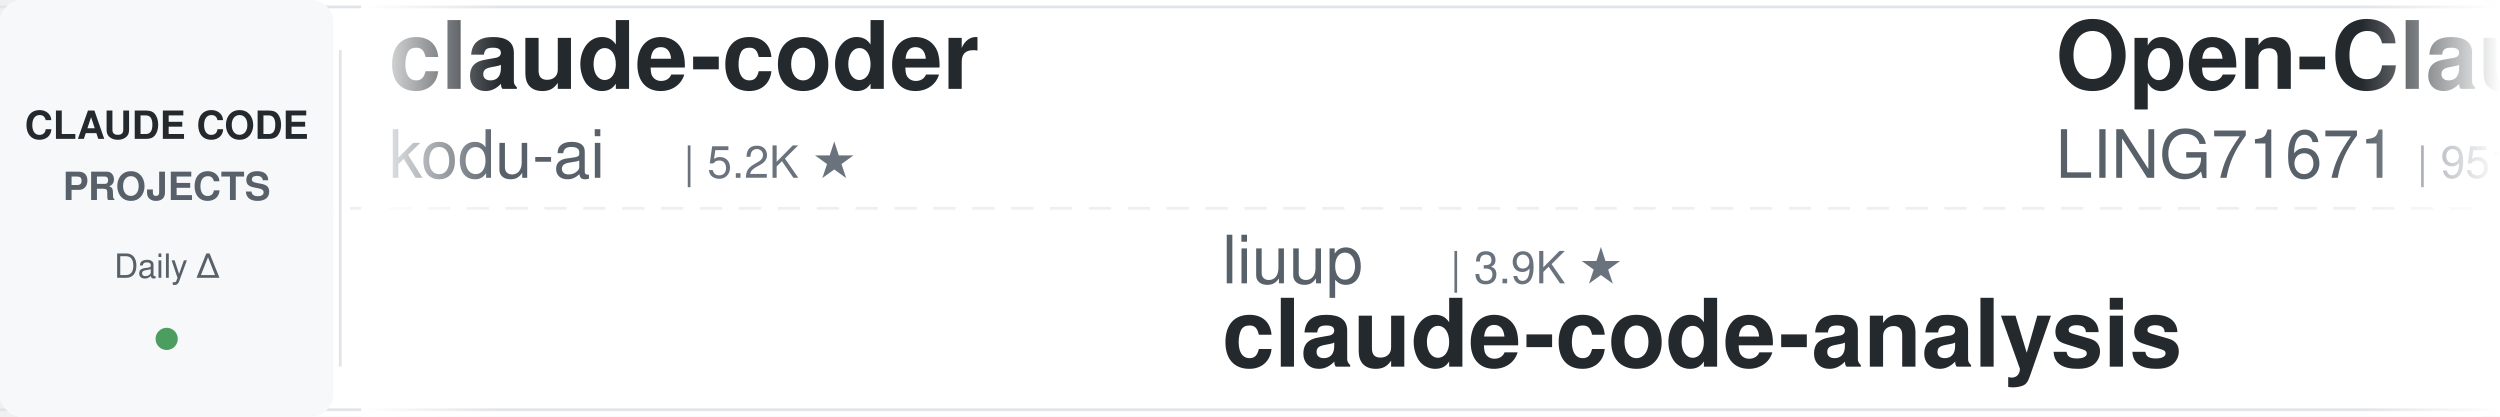
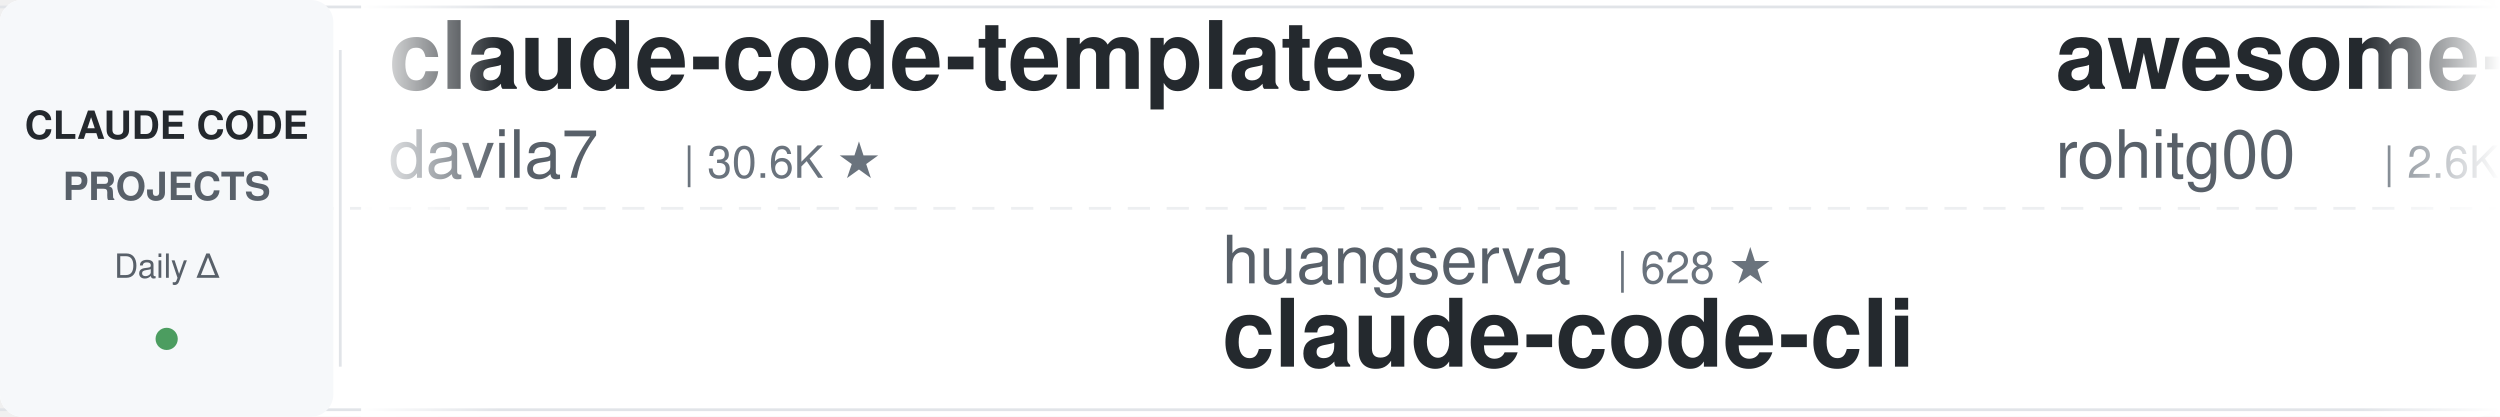
<svg xmlns="http://www.w3.org/2000/svg" width="900" height="150">
  <defs>
    <linearGradient id="leftFade" x1="0%" y1="0%" x2="100%" y2="0%">
      <stop offset="0%" style="stop-color:#ffffff;stop-opacity:1" />
      <stop offset="100%" style="stop-color:#ffffff;stop-opacity:0" />
    </linearGradient>
    <linearGradient id="rightFade" x1="0%" y1="0%" x2="100%" y2="0%">
      <stop offset="0%" style="stop-color:#ffffff;stop-opacity:0" />
      <stop offset="100%" style="stop-color:#ffffff;stop-opacity:1" />
    </linearGradient>
  </defs>
  <rect width="900" height="150" fill="#ffffff" rx="8" />
  <rect x="0" y="2" width="900" height="1" fill="#e1e4e8" />
  <rect x="0" y="147" width="900" height="1" fill="#e1e4e8" />
  <line x1="0" y1="75" x2="900" y2="75" stroke="#e1e4e8" stroke-width="1" stroke-dasharray="8 6" opacity="0.6" />
  <rect x="0" y="0" width="120" height="150" fill="#f6f8fa" rx="8" />
  <text x="60" y="50" font-family="-apple-system, BlinkMacSystemFont, 'Segoe UI', Helvetica, Arial, sans-serif" font-size="14" font-weight="600" fill="#24292e" text-anchor="middle">CLAUDE CODE</text>
  <text x="60" y="72" font-family="-apple-system, BlinkMacSystemFont, 'Segoe UI', Helvetica, Arial, sans-serif" font-size="14" font-weight="600" fill="#586069" text-anchor="middle">PROJECTS</text>
  <text x="60" y="100" font-family="-apple-system, BlinkMacSystemFont, 'Segoe UI', Helvetica, Arial, sans-serif" font-size="12" font-weight="500" fill="#586069" text-anchor="middle">Daily Δ</text>
  <circle cx="60" cy="122" r="4" fill="#22863a" opacity="0.8" />
  <rect x="122" y="18" width="1" height="114" fill="#e1e4e8" />
  <clipPath id="tickerClip">
    <rect x="130" y="0" width="770" height="150" />
  </clipPath>
  <g clip-path="url(#tickerClip)">
    <g id="tickerItems">
      <animateTransform attributeName="transform" attributeType="XML" type="translate" from="0 0" to="-3000 0" dur="54s" repeatCount="indefinite" />
      <g transform="translate(0, 0)">
-         <text x="140" y="32" font-family="-apple-system, BlinkMacSystemFont, 'Segoe UI', Helvetica, Arial, sans-serif" font-size="34" font-weight="600" fill="#24292e">claude-coder</text>
-         <text x="140" y="64" font-family="-apple-system, BlinkMacSystemFont, 'Segoe UI', Helvetica, Arial, sans-serif" font-size="24" font-weight="400" fill="#586069">kodu-ai</text>
-         <text x="246" y="64" font-family="-apple-system, BlinkMacSystemFont, 'Segoe UI', Helvetica, Arial, sans-serif" font-size="16" font-weight="500" fill="#6a737d">| 5.2K ★</text>
+         <text x="140" y="32" font-family="-apple-system, BlinkMacSystemFont, 'Segoe UI', Helvetica, Arial, sans-serif" font-size="34" font-weight="600" fill="#24292e">claude-code-templates</text>
+         <text x="140" y="64" font-family="-apple-system, BlinkMacSystemFont, 'Segoe UI', Helvetica, Arial, sans-serif" font-size="24" font-weight="400" fill="#586069">davila7</text>
+         <text x="246" y="64" font-family="-apple-system, BlinkMacSystemFont, 'Segoe UI', Helvetica, Arial, sans-serif" font-size="16" font-weight="500" fill="#6a737d">| 30.6K ★</text>
      </g>
      <g transform="translate(300, 0)">
-         <text x="140" y="102" font-family="-apple-system, BlinkMacSystemFont, 'Segoe UI', Helvetica, Arial, sans-serif" font-size="24" font-weight="400" fill="#586069">liuup</text>
-         <text x="222" y="102" font-family="-apple-system, BlinkMacSystemFont, 'Segoe UI', Helvetica, Arial, sans-serif" font-size="16" font-weight="500" fill="#6a737d">| 3.9K ★</text>
-         <text x="140" y="132" font-family="-apple-system, BlinkMacSystemFont, 'Segoe UI', Helvetica, Arial, sans-serif" font-size="34" font-weight="600" fill="#24292e">claude-code-analysis</text>
+         <text x="140" y="102" font-family="-apple-system, BlinkMacSystemFont, 'Segoe UI', Helvetica, Arial, sans-serif" font-size="24" font-weight="400" fill="#586069">huangserva</text>
+         <text x="282" y="102" font-family="-apple-system, BlinkMacSystemFont, 'Segoe UI', Helvetica, Arial, sans-serif" font-size="16" font-weight="500" fill="#6a737d">| 628 ★</text>
+         <text x="140" y="132" font-family="-apple-system, BlinkMacSystemFont, 'Segoe UI', Helvetica, Arial, sans-serif" font-size="34" font-weight="600" fill="#24292e">claude-code-cli</text>
      </g>
      <g transform="translate(600, 0)">
-         <text x="140" y="32" font-family="-apple-system, BlinkMacSystemFont, 'Segoe UI', Helvetica, Arial, sans-serif" font-size="34" font-weight="600" fill="#24292e">Open-ClaudeCode</text>
-         <text x="140" y="64" font-family="-apple-system, BlinkMacSystemFont, 'Segoe UI', Helvetica, Arial, sans-serif" font-size="24" font-weight="400" fill="#586069">LING71671</text>
-         <text x="270" y="64" font-family="-apple-system, BlinkMacSystemFont, 'Segoe UI', Helvetica, Arial, sans-serif" font-size="16" font-weight="500" fill="#6a737d">| 951 ★</text>
-       </g>
-       <g transform="translate(900, 0)">
-         <text x="140" y="102" font-family="-apple-system, BlinkMacSystemFont, 'Segoe UI', Helvetica, Arial, sans-serif" font-size="24" font-weight="400" fill="#586069">krusemediallc</text>
-         <text x="318" y="102" font-family="-apple-system, BlinkMacSystemFont, 'Segoe UI', Helvetica, Arial, sans-serif" font-size="16" font-weight="500" fill="#6a737d">| 1.5K ★</text>
-         <text x="140" y="132" font-family="-apple-system, BlinkMacSystemFont, 'Segoe UI', Helvetica, Arial, sans-serif" font-size="34" font-weight="600" fill="#24292e">arcads-claude-code</text>
-       </g>
-       <g transform="translate(1200, 0)">
-         <text x="140" y="32" font-family="-apple-system, BlinkMacSystemFont, 'Segoe UI', Helvetica, Arial, sans-serif" font-size="34" font-weight="600" fill="#24292e">Claude-Code-Game-Studios</text>
-         <text x="140" y="64" font-family="-apple-system, BlinkMacSystemFont, 'Segoe UI', Helvetica, Arial, sans-serif" font-size="24" font-weight="400" fill="#586069">Donchitos</text>
-         <text x="270" y="64" font-family="-apple-system, BlinkMacSystemFont, 'Segoe UI', Helvetica, Arial, sans-serif" font-size="16" font-weight="500" fill="#6a737d">| 25.0K ★</text>
-       </g>
-       <g transform="translate(1500, 0)">
-         <text x="140" y="102" font-family="-apple-system, BlinkMacSystemFont, 'Segoe UI', Helvetica, Arial, sans-serif" font-size="24" font-weight="400" fill="#586069">Maciek-roboblog</text>
-         <text x="342" y="102" font-family="-apple-system, BlinkMacSystemFont, 'Segoe UI', Helvetica, Arial, sans-serif" font-size="16" font-weight="500" fill="#6a737d">| 8.7K ★</text>
-         <text x="140" y="132" font-family="-apple-system, BlinkMacSystemFont, 'Segoe UI', Helvetica, Arial, sans-serif" font-size="34" font-weight="600" fill="#24292e">Claude-Code-Usage-Monito...</text>
-       </g>
-       <g transform="translate(1800, 0)">
        <text x="140" y="32" font-family="-apple-system, BlinkMacSystemFont, 'Segoe UI', Helvetica, Arial, sans-serif" font-size="34" font-weight="600" fill="#24292e">awesome-claude-code-tool...</text>
        <text x="140" y="64" font-family="-apple-system, BlinkMacSystemFont, 'Segoe UI', Helvetica, Arial, sans-serif" font-size="24" font-weight="400" fill="#586069">rohitg00</text>
        <text x="258" y="64" font-family="-apple-system, BlinkMacSystemFont, 'Segoe UI', Helvetica, Arial, sans-serif" font-size="16" font-weight="500" fill="#6a737d">| 2.6K ★</text>
      </g>
+       <g transform="translate(900, 0)">
+         <text x="140" y="102" font-family="-apple-system, BlinkMacSystemFont, 'Segoe UI', Helvetica, Arial, sans-serif" font-size="24" font-weight="400" fill="#586069">xu-xiang</text>
+         <text x="258" y="102" font-family="-apple-system, BlinkMacSystemFont, 'Segoe UI', Helvetica, Arial, sans-serif" font-size="16" font-weight="500" fill="#6a737d">| 1.9K ★</text>
+         <text x="140" y="132" font-family="-apple-system, BlinkMacSystemFont, 'Segoe UI', Helvetica, Arial, sans-serif" font-size="34" font-weight="600" fill="#24292e">everything-claude-code-z...</text>
+       </g>
+       <g transform="translate(1200, 0)">
+         <text x="140" y="32" font-family="-apple-system, BlinkMacSystemFont, 'Segoe UI', Helvetica, Arial, sans-serif" font-size="34" font-weight="600" fill="#24292e">claude-code-my-workflow</text>
+         <text x="140" y="64" font-family="-apple-system, BlinkMacSystemFont, 'Segoe UI', Helvetica, Arial, sans-serif" font-size="24" font-weight="400" fill="#586069">pedrohcgs</text>
+         <text x="270" y="64" font-family="-apple-system, BlinkMacSystemFont, 'Segoe UI', Helvetica, Arial, sans-serif" font-size="16" font-weight="500" fill="#6a737d">| 1.6K ★</text>
+       </g>
+       <g transform="translate(1500, 0)">
+         <text x="140" y="102" font-family="-apple-system, BlinkMacSystemFont, 'Segoe UI', Helvetica, Arial, sans-serif" font-size="24" font-weight="400" fill="#586069">overwirehq</text>
+         <text x="282" y="102" font-family="-apple-system, BlinkMacSystemFont, 'Segoe UI', Helvetica, Arial, sans-serif" font-size="16" font-weight="500" fill="#6a737d">| 2.8K ★</text>
+         <text x="140" y="132" font-family="-apple-system, BlinkMacSystemFont, 'Segoe UI', Helvetica, Arial, sans-serif" font-size="34" font-weight="600" fill="#24292e">claude-code-telegram</text>
+       </g>
+       <g transform="translate(1800, 0)">
+         <text x="140" y="32" font-family="-apple-system, BlinkMacSystemFont, 'Segoe UI', Helvetica, Arial, sans-serif" font-size="34" font-weight="600" fill="#24292e">claude-code-source</text>
+         <text x="140" y="64" font-family="-apple-system, BlinkMacSystemFont, 'Segoe UI', Helvetica, Arial, sans-serif" font-size="24" font-weight="400" fill="#586069">AprilNEA</text>
+         <text x="258" y="64" font-family="-apple-system, BlinkMacSystemFont, 'Segoe UI', Helvetica, Arial, sans-serif" font-size="16" font-weight="500" fill="#6a737d">| 391 ★</text>
+       </g>
      <g transform="translate(2100, 0)">
-         <text x="140" y="102" font-family="-apple-system, BlinkMacSystemFont, 'Segoe UI', Helvetica, Arial, sans-serif" font-size="24" font-weight="400" fill="#586069">centminmod</text>
-         <text x="282" y="102" font-family="-apple-system, BlinkMacSystemFont, 'Segoe UI', Helvetica, Arial, sans-serif" font-size="16" font-weight="500" fill="#6a737d">| 2.6K ★</text>
-         <text x="140" y="132" font-family="-apple-system, BlinkMacSystemFont, 'Segoe UI', Helvetica, Arial, sans-serif" font-size="34" font-weight="600" fill="#24292e">my-claude-code-setup</text>
+         <text x="140" y="102" font-family="-apple-system, BlinkMacSystemFont, 'Segoe UI', Helvetica, Arial, sans-serif" font-size="24" font-weight="400" fill="#586069">digitalsamba</text>
+         <text x="306" y="102" font-family="-apple-system, BlinkMacSystemFont, 'Segoe UI', Helvetica, Arial, sans-serif" font-size="16" font-weight="500" fill="#6a737d">| 2.1K ★</text>
+         <text x="140" y="132" font-family="-apple-system, BlinkMacSystemFont, 'Segoe UI', Helvetica, Arial, sans-serif" font-size="34" font-weight="600" fill="#24292e">claude-code-video-toolki...</text>
      </g>
      <g transform="translate(2400, 0)">
-         <text x="140" y="32" font-family="-apple-system, BlinkMacSystemFont, 'Segoe UI', Helvetica, Arial, sans-serif" font-size="34" font-weight="600" fill="#24292e">claude-code-guide</text>
-         <text x="140" y="64" font-family="-apple-system, BlinkMacSystemFont, 'Segoe UI', Helvetica, Arial, sans-serif" font-size="24" font-weight="400" fill="#586069">Cranot</text>
-         <text x="234" y="64" font-family="-apple-system, BlinkMacSystemFont, 'Segoe UI', Helvetica, Arial, sans-serif" font-size="16" font-weight="500" fill="#6a737d">| 2.9K ★</text>
+         <text x="140" y="32" font-family="-apple-system, BlinkMacSystemFont, 'Segoe UI', Helvetica, Arial, sans-serif" font-size="34" font-weight="600" fill="#24292e">claude-code-hooks-master...</text>
+         <text x="140" y="64" font-family="-apple-system, BlinkMacSystemFont, 'Segoe UI', Helvetica, Arial, sans-serif" font-size="24" font-weight="400" fill="#586069">disler</text>
+         <text x="234" y="64" font-family="-apple-system, BlinkMacSystemFont, 'Segoe UI', Helvetica, Arial, sans-serif" font-size="16" font-weight="500" fill="#6a737d">| 3.9K ★</text>
      </g>
      <g transform="translate(2700, 0)">
-         <text x="140" y="102" font-family="-apple-system, BlinkMacSystemFont, 'Segoe UI', Helvetica, Arial, sans-serif" font-size="24" font-weight="400" fill="#586069">Yuyz0112</text>
-         <text x="258" y="102" font-family="-apple-system, BlinkMacSystemFont, 'Segoe UI', Helvetica, Arial, sans-serif" font-size="16" font-weight="500" fill="#6a737d">| 2.4K ★</text>
-         <text x="140" y="132" font-family="-apple-system, BlinkMacSystemFont, 'Segoe UI', Helvetica, Arial, sans-serif" font-size="34" font-weight="600" fill="#24292e">claude-code-reverse</text>
+         <text x="140" y="102" font-family="-apple-system, BlinkMacSystemFont, 'Segoe UI', Helvetica, Arial, sans-serif" font-size="24" font-weight="400" fill="#586069">repowise-dev</text>
+         <text x="306" y="102" font-family="-apple-system, BlinkMacSystemFont, 'Segoe UI', Helvetica, Arial, sans-serif" font-size="16" font-weight="500" fill="#6a737d">| 1.2K ★</text>
+         <text x="140" y="132" font-family="-apple-system, BlinkMacSystemFont, 'Segoe UI', Helvetica, Arial, sans-serif" font-size="34" font-weight="600" fill="#24292e">claude-code-prompts</text>
      </g>
      <g transform="translate(3000, 0)">
-         <text x="140" y="32" font-family="-apple-system, BlinkMacSystemFont, 'Segoe UI', Helvetica, Arial, sans-serif" font-size="34" font-weight="600" fill="#24292e">claude-coder</text>
-         <text x="140" y="64" font-family="-apple-system, BlinkMacSystemFont, 'Segoe UI', Helvetica, Arial, sans-serif" font-size="24" font-weight="400" fill="#586069">kodu-ai</text>
-         <text x="246" y="64" font-family="-apple-system, BlinkMacSystemFont, 'Segoe UI', Helvetica, Arial, sans-serif" font-size="16" font-weight="500" fill="#6a737d">| 5.2K ★</text>
+         <text x="140" y="32" font-family="-apple-system, BlinkMacSystemFont, 'Segoe UI', Helvetica, Arial, sans-serif" font-size="34" font-weight="600" fill="#24292e">claude-code-templates</text>
+         <text x="140" y="64" font-family="-apple-system, BlinkMacSystemFont, 'Segoe UI', Helvetica, Arial, sans-serif" font-size="24" font-weight="400" fill="#586069">davila7</text>
+         <text x="246" y="64" font-family="-apple-system, BlinkMacSystemFont, 'Segoe UI', Helvetica, Arial, sans-serif" font-size="16" font-weight="500" fill="#6a737d">| 30.6K ★</text>
      </g>
      <g transform="translate(3300, 0)">
-         <text x="140" y="102" font-family="-apple-system, BlinkMacSystemFont, 'Segoe UI', Helvetica, Arial, sans-serif" font-size="24" font-weight="400" fill="#586069">liuup</text>
-         <text x="222" y="102" font-family="-apple-system, BlinkMacSystemFont, 'Segoe UI', Helvetica, Arial, sans-serif" font-size="16" font-weight="500" fill="#6a737d">| 3.9K ★</text>
-         <text x="140" y="132" font-family="-apple-system, BlinkMacSystemFont, 'Segoe UI', Helvetica, Arial, sans-serif" font-size="34" font-weight="600" fill="#24292e">claude-code-analysis</text>
+         <text x="140" y="102" font-family="-apple-system, BlinkMacSystemFont, 'Segoe UI', Helvetica, Arial, sans-serif" font-size="24" font-weight="400" fill="#586069">huangserva</text>
+         <text x="282" y="102" font-family="-apple-system, BlinkMacSystemFont, 'Segoe UI', Helvetica, Arial, sans-serif" font-size="16" font-weight="500" fill="#6a737d">| 628 ★</text>
+         <text x="140" y="132" font-family="-apple-system, BlinkMacSystemFont, 'Segoe UI', Helvetica, Arial, sans-serif" font-size="34" font-weight="600" fill="#24292e">claude-code-cli</text>
      </g>
      <g transform="translate(3600, 0)">
-         <text x="140" y="32" font-family="-apple-system, BlinkMacSystemFont, 'Segoe UI', Helvetica, Arial, sans-serif" font-size="34" font-weight="600" fill="#24292e">Open-ClaudeCode</text>
-         <text x="140" y="64" font-family="-apple-system, BlinkMacSystemFont, 'Segoe UI', Helvetica, Arial, sans-serif" font-size="24" font-weight="400" fill="#586069">LING71671</text>
-         <text x="270" y="64" font-family="-apple-system, BlinkMacSystemFont, 'Segoe UI', Helvetica, Arial, sans-serif" font-size="16" font-weight="500" fill="#6a737d">| 951 ★</text>
+         <text x="140" y="32" font-family="-apple-system, BlinkMacSystemFont, 'Segoe UI', Helvetica, Arial, sans-serif" font-size="34" font-weight="600" fill="#24292e">awesome-claude-code-tool...</text>
+         <text x="140" y="64" font-family="-apple-system, BlinkMacSystemFont, 'Segoe UI', Helvetica, Arial, sans-serif" font-size="24" font-weight="400" fill="#586069">rohitg00</text>
+         <text x="258" y="64" font-family="-apple-system, BlinkMacSystemFont, 'Segoe UI', Helvetica, Arial, sans-serif" font-size="16" font-weight="500" fill="#6a737d">| 2.6K ★</text>
      </g>
      <g transform="translate(3900, 0)">
-         <text x="140" y="102" font-family="-apple-system, BlinkMacSystemFont, 'Segoe UI', Helvetica, Arial, sans-serif" font-size="24" font-weight="400" fill="#586069">krusemediallc</text>
-         <text x="318" y="102" font-family="-apple-system, BlinkMacSystemFont, 'Segoe UI', Helvetica, Arial, sans-serif" font-size="16" font-weight="500" fill="#6a737d">| 1.5K ★</text>
-         <text x="140" y="132" font-family="-apple-system, BlinkMacSystemFont, 'Segoe UI', Helvetica, Arial, sans-serif" font-size="34" font-weight="600" fill="#24292e">arcads-claude-code</text>
+         <text x="140" y="102" font-family="-apple-system, BlinkMacSystemFont, 'Segoe UI', Helvetica, Arial, sans-serif" font-size="24" font-weight="400" fill="#586069">xu-xiang</text>
+         <text x="258" y="102" font-family="-apple-system, BlinkMacSystemFont, 'Segoe UI', Helvetica, Arial, sans-serif" font-size="16" font-weight="500" fill="#6a737d">| 1.9K ★</text>
+         <text x="140" y="132" font-family="-apple-system, BlinkMacSystemFont, 'Segoe UI', Helvetica, Arial, sans-serif" font-size="34" font-weight="600" fill="#24292e">everything-claude-code-z...</text>
      </g>
    </g>
  </g>
  <rect x="130" y="0" width="50" height="150" fill="url(#leftFade)" />
  <rect x="850" y="0" width="50" height="150" fill="url(#rightFade)" />
</svg>
